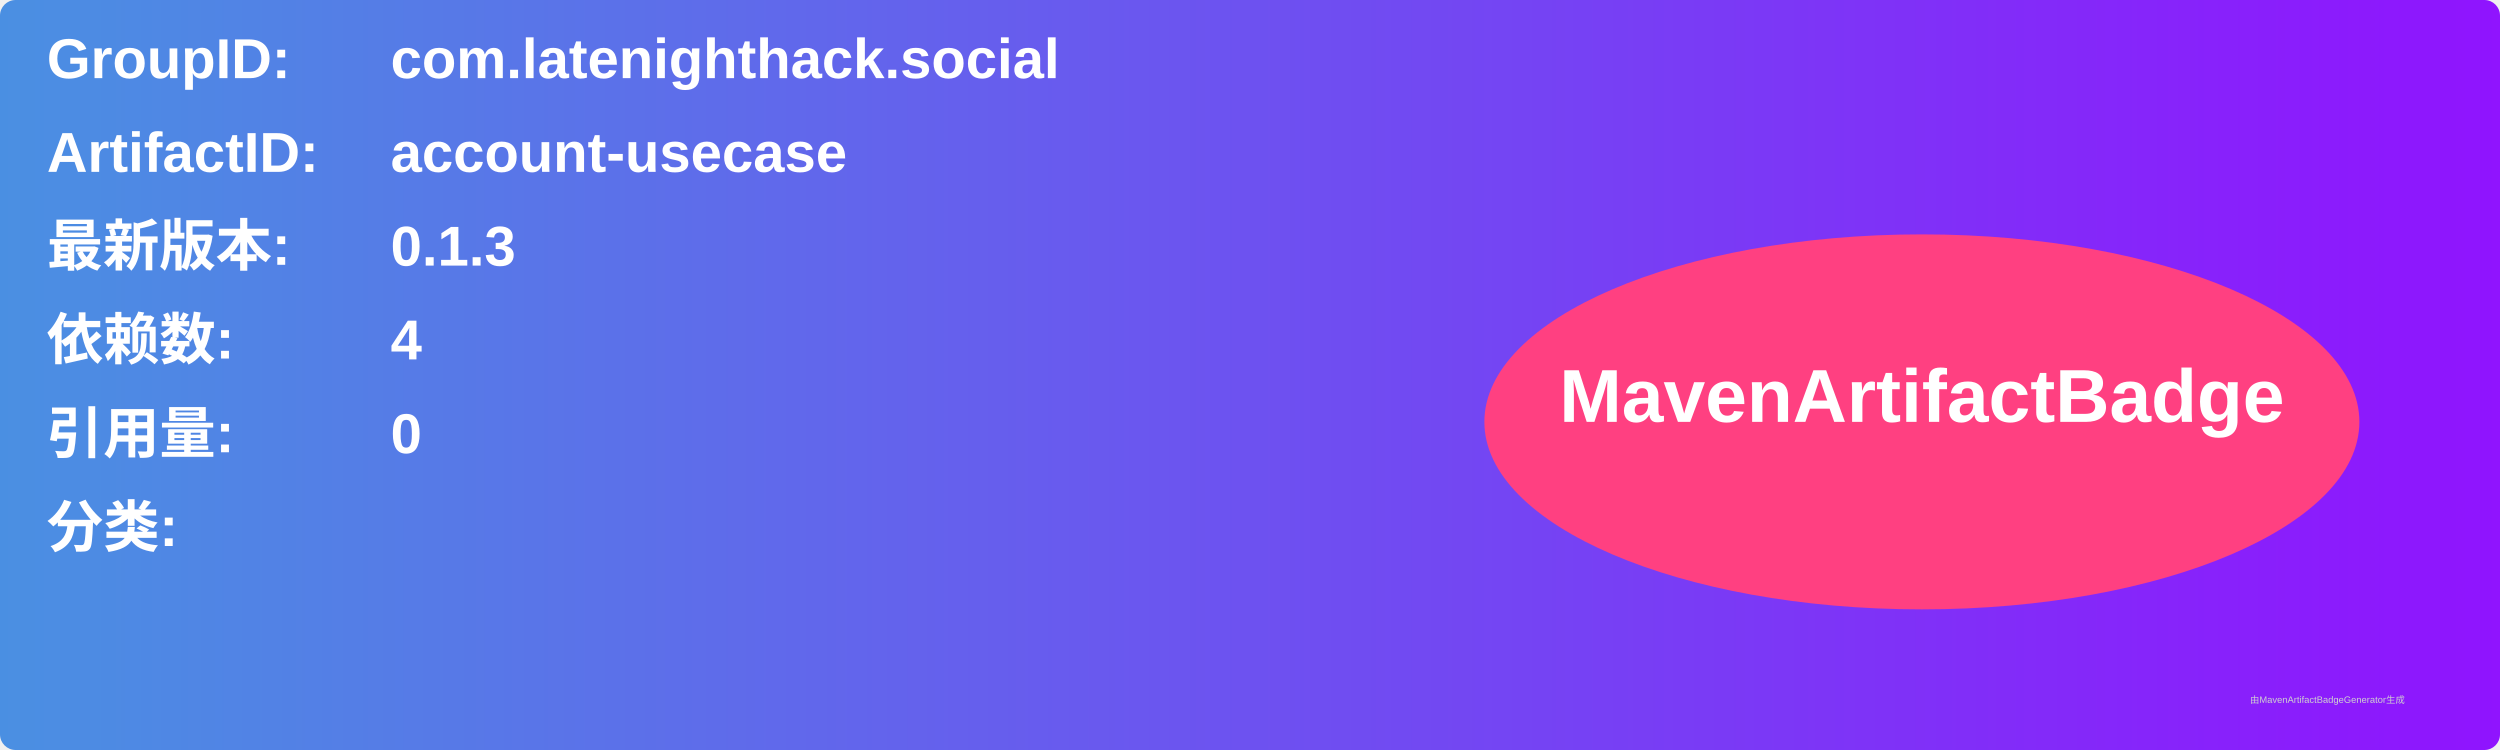
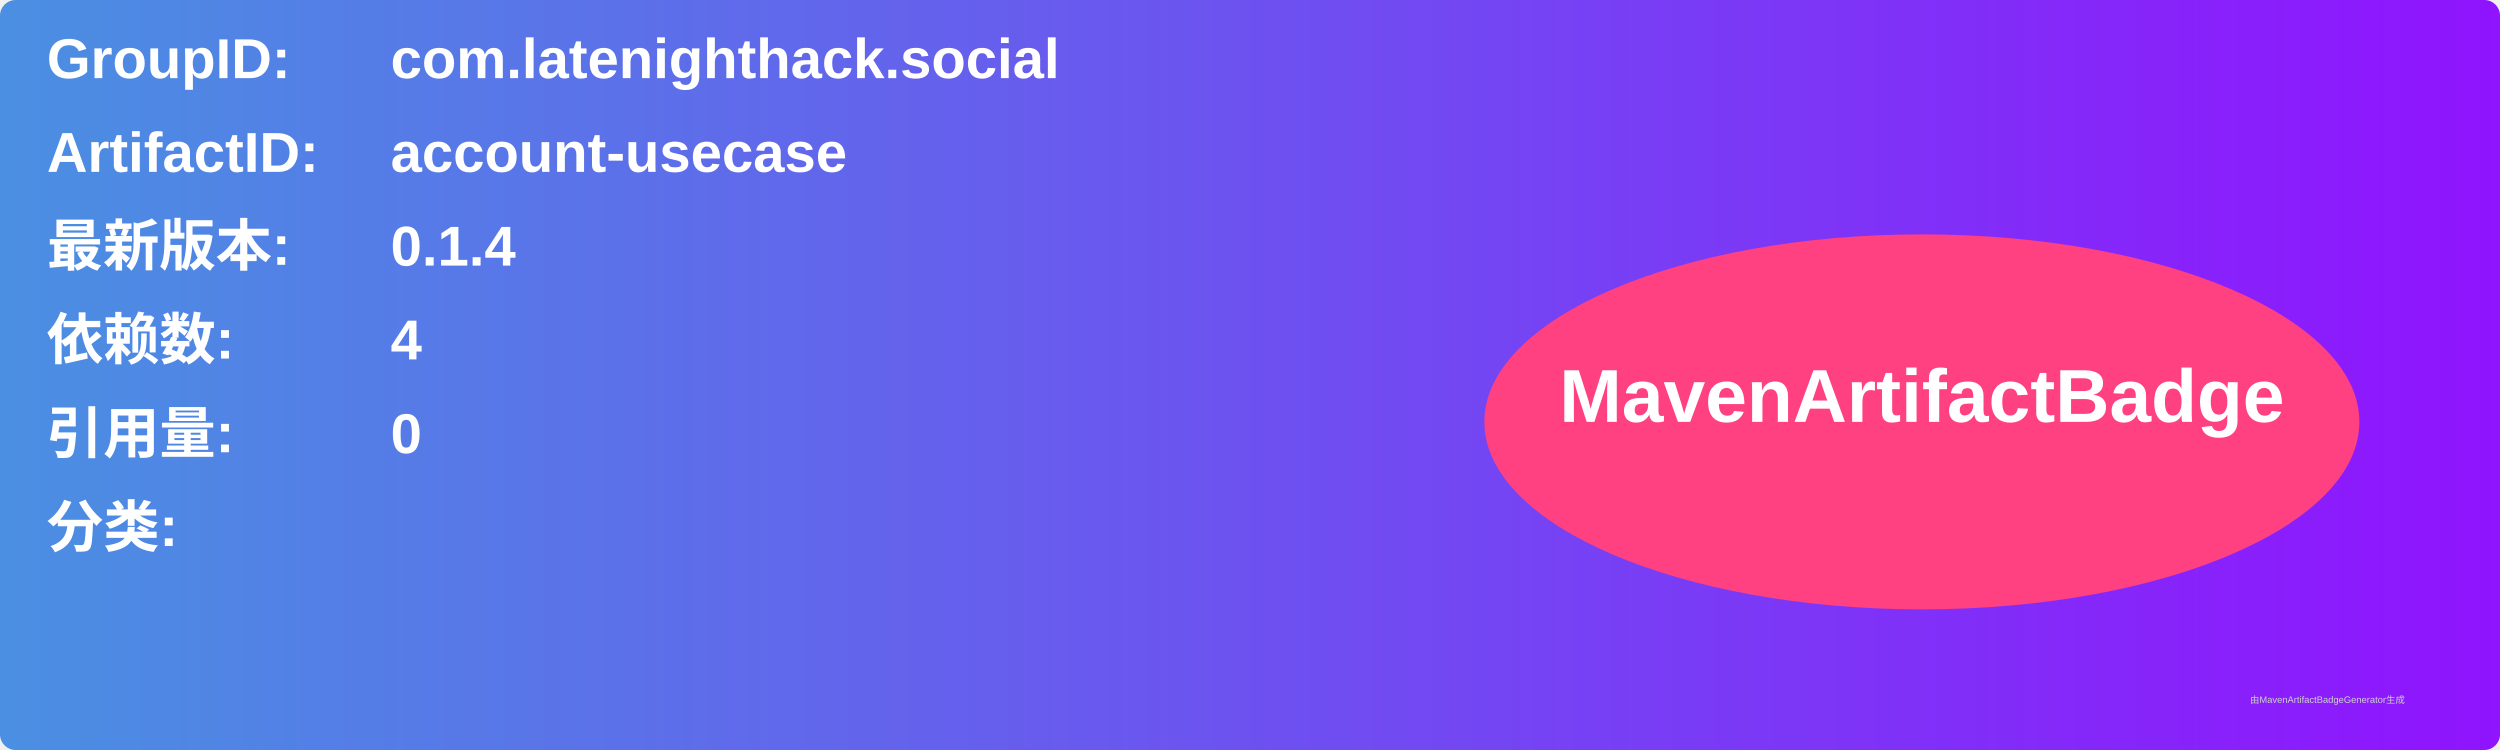
<svg xmlns="http://www.w3.org/2000/svg" width="800" height="240" viewBox="0 0 800 240">
  <linearGradient id="grad" x1="0%" y1="0%" x2="100%" y2="0%">
    <stop offset="0%" stop-color="#4a90e2" />
    <stop offset="100%" stop-color="#9013fe" />
  </linearGradient>
  <rect width="100%" height="100%" rx="5" ry="5" fill="url(#grad)" />
  <g transform="translate(15, 15)">
    <text x="0" y="10" font-family="Arial" font-size="18" fill="white" font-weight="bold" width="260">GroupID:</text>
    <text x="110" y="10" font-family="Arial" font-size="18" fill="white" font-weight="bold" width="460">com.latenighthack.social</text>
    <text x="0" y="40" font-family="Arial" font-size="18" fill="white" font-weight="bold" width="260">ArtifactID:</text>
    <text x="110" y="40" font-family="Arial" font-size="18" fill="white" font-weight="bold" width="460">account-usecase</text>
    <text x="0" y="70" font-family="Arial" font-size="18" fill="white" font-weight="bold">最新版本:</text>
    <text x="110" y="70" font-family="Arial" font-size="18" fill="white" font-weight="bold">
-       <tspan font-weight="bold">0.1.3</tspan>
+       <tspan font-weight="bold">0.1.4</tspan>
    </text>
    <text x="0" y="100" font-family="Arial" font-size="18" fill="white" font-weight="bold">依赖数: </text>
    <text x="110" y="100" font-family="Arial" font-size="18" fill="white">
      <tspan font-weight="bold">4</tspan>
    </text>
    <text x="0" y="130" font-family="Arial" font-size="18" fill="white" font-weight="bold">引用量: </text>
    <text x="110" y="130" font-family="Arial" font-size="18" fill="white">
      <tspan font-weight="bold">0</tspan>
    </text>
    <text x="0" y="160" font-family="Arial" font-size="18" fill="white" font-weight="bold">分类:</text>
    <text x="10" y="190" font-family="Arial" font-size="10" fill="white">
      <tspan font-weight="bold" />
    </text>
    <ellipse cx="600" cy="120" rx="140" ry="60" fill="#ff4081" />
    <text x="600" y="120" text-anchor="middle" font-family="Arial" font-size="24" fill="white" font-weight="bold">MavenArtifactBadge</text>
  </g>
  <text x="720" y="225" font-family="Arial" font-size="3" fill="#d0d0d0">由MavenArtifactBadgeGenerator生成</text>
</svg>
